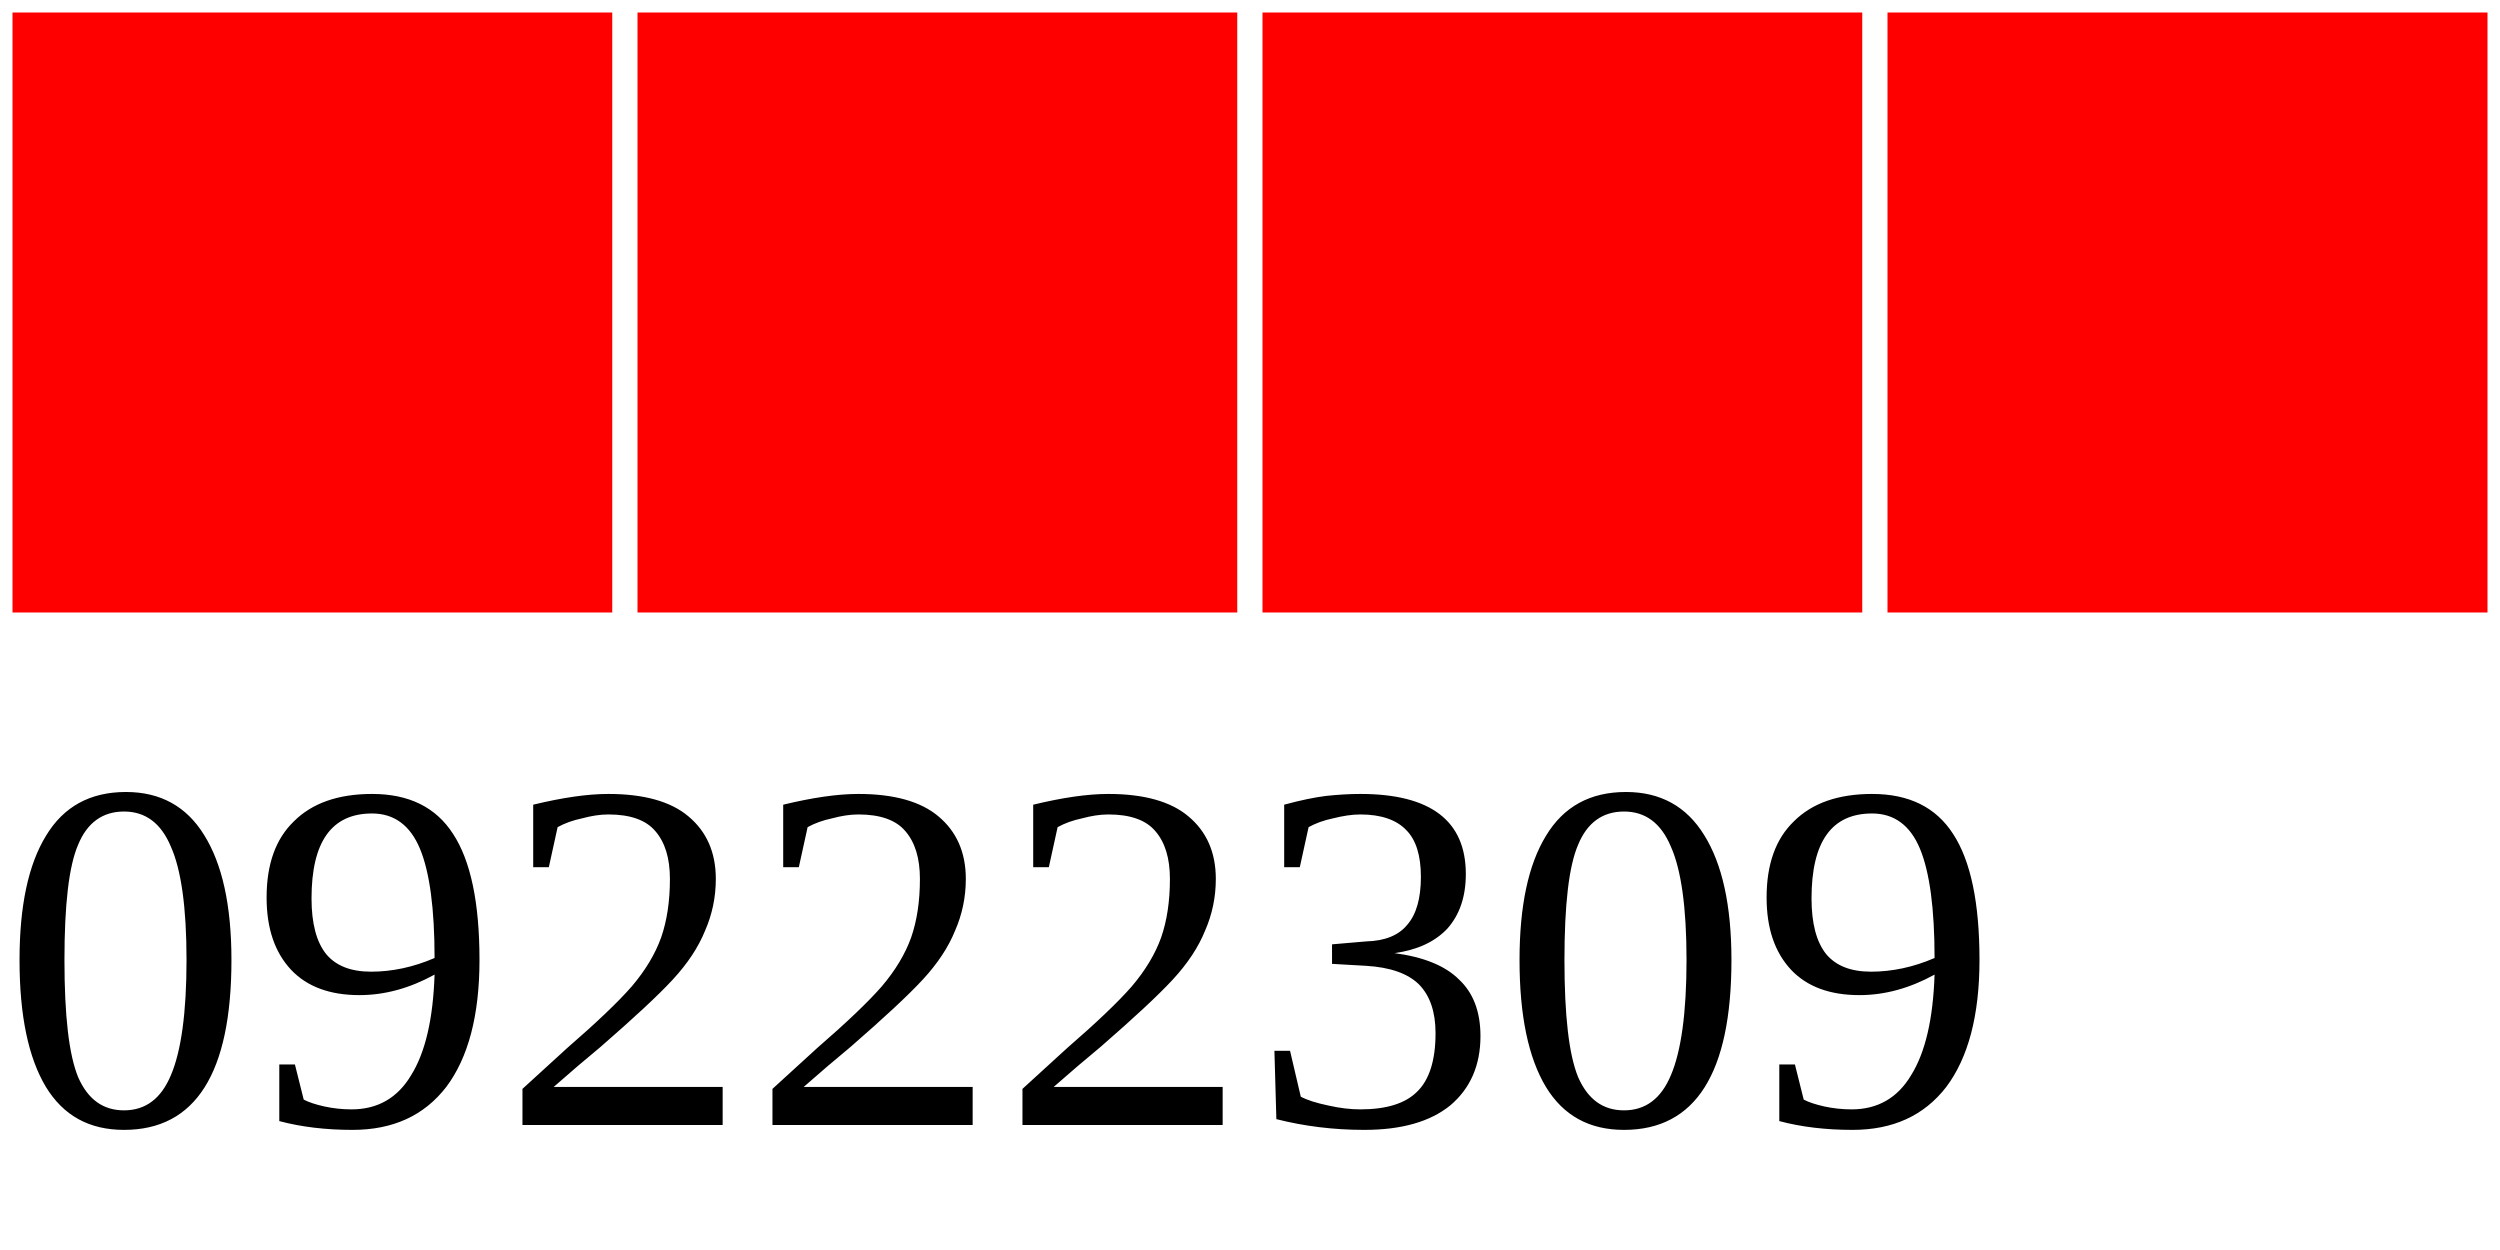
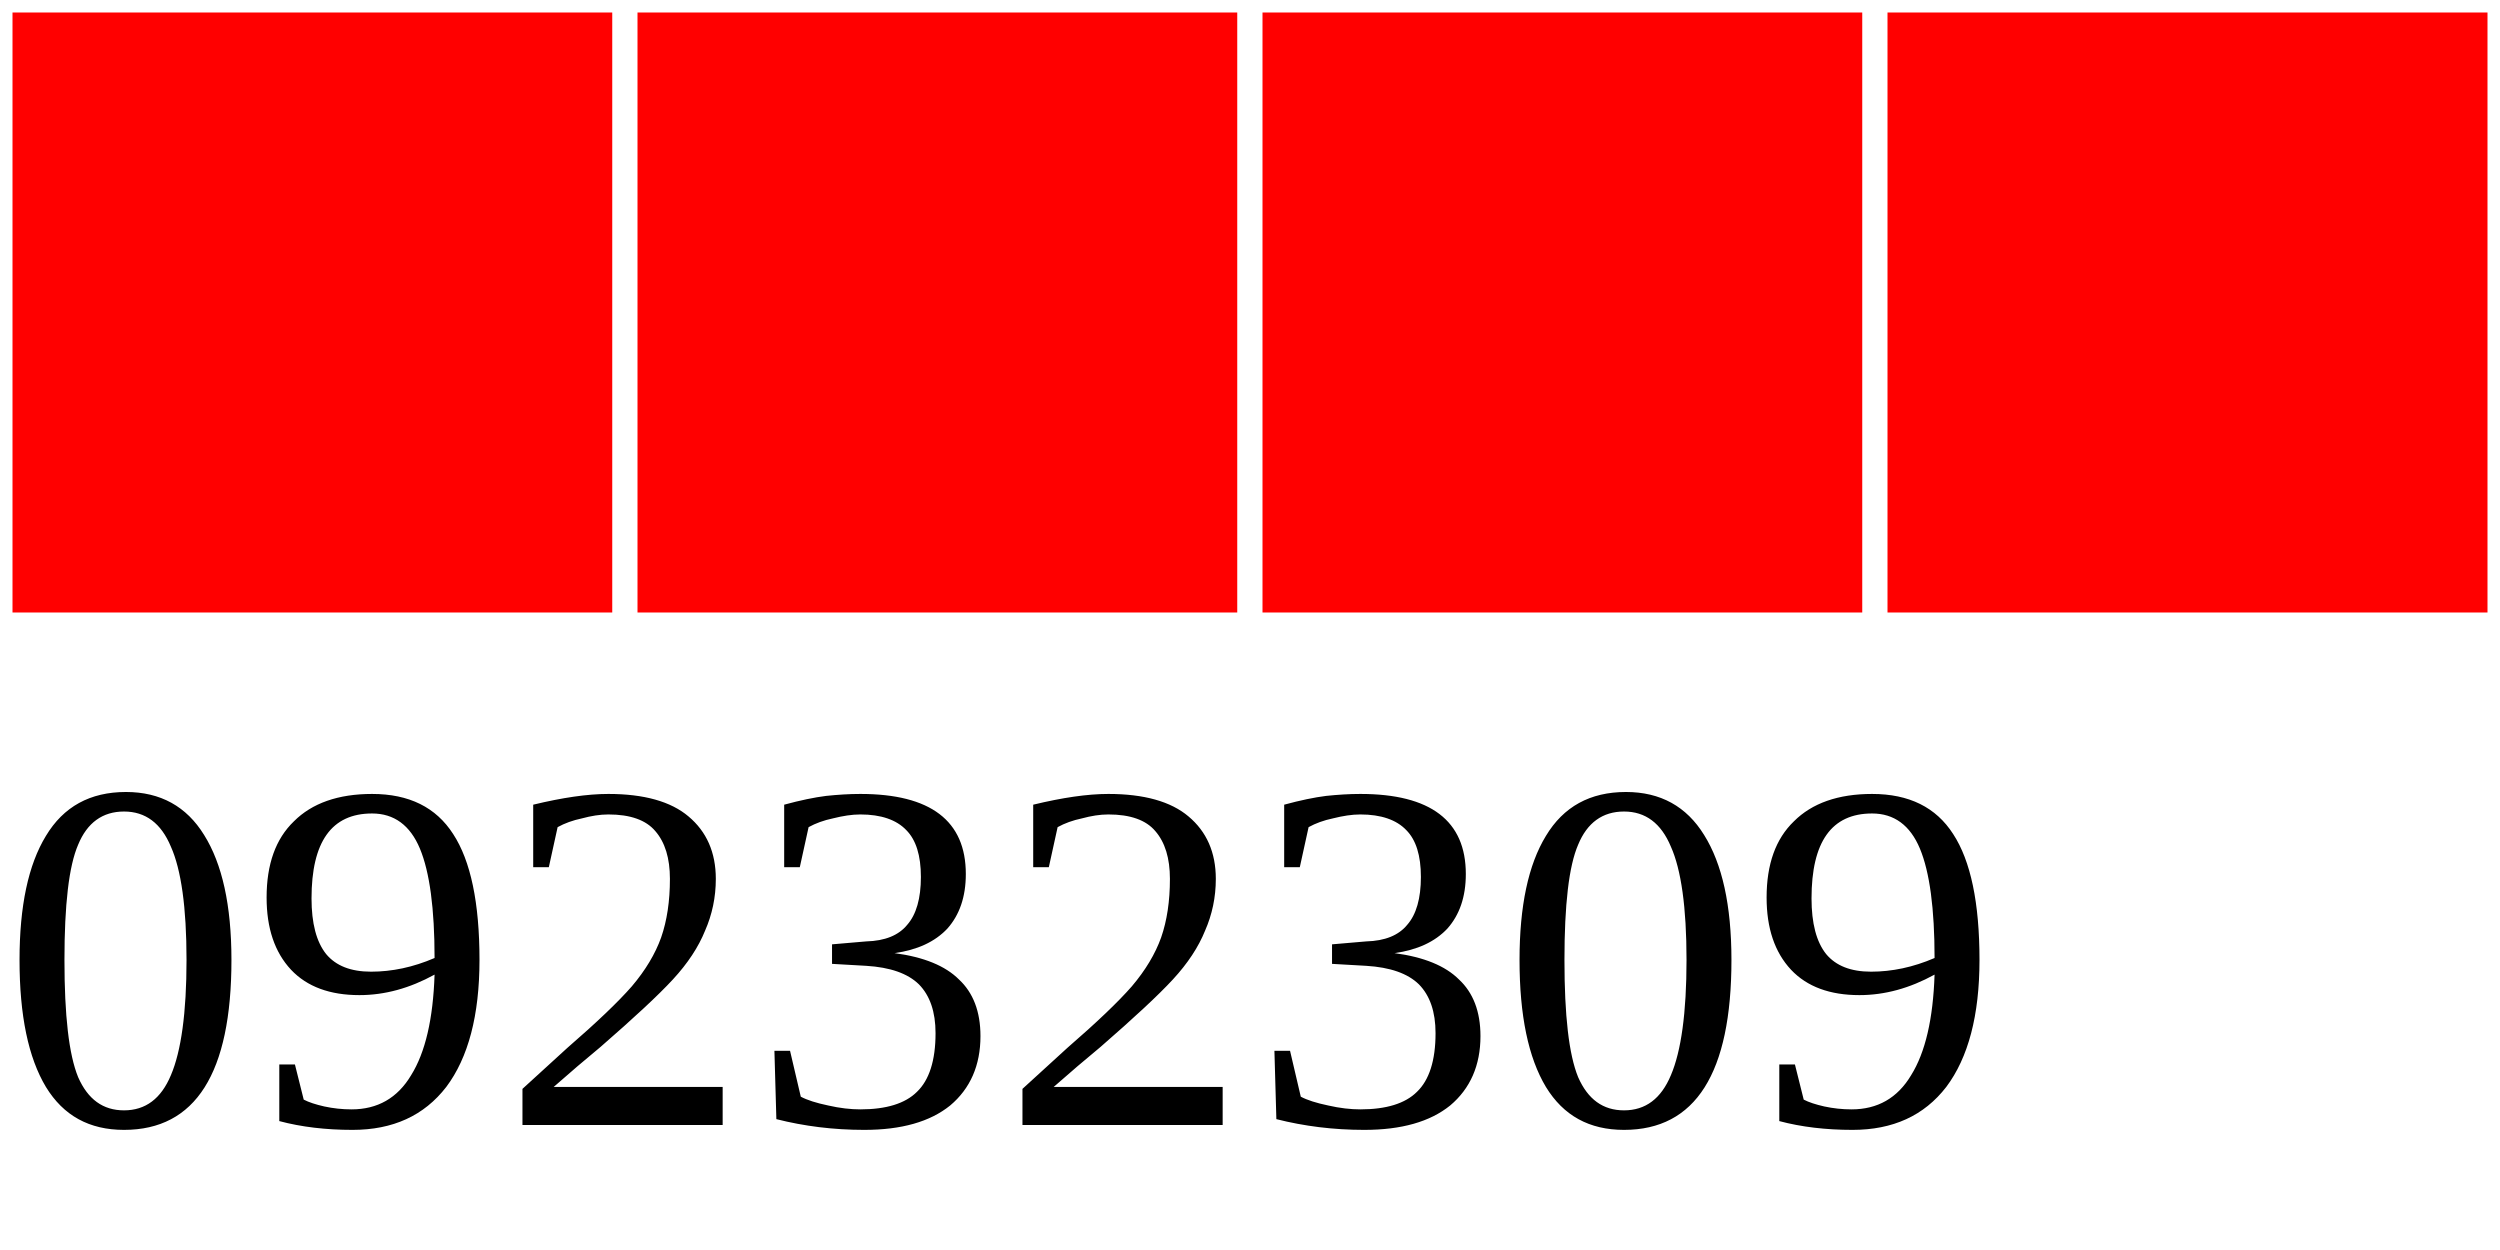
<svg xmlns="http://www.w3.org/2000/svg" width="40" height="20">
  <g>
    <rect width="10" height="10" style="fill:#FF0000;stroke-width:0.4;stroke:rgb(255,255,255)" x="0" />
    <rect width="10" height="10" style="fill:#FF0000;stroke-width:0.4;stroke:rgb(255,255,255)" x="10" />
    <rect width="10" height="10" style="fill:#FF0000;stroke-width:0.4;stroke:rgb(255,255,255)" x="20" />
    <rect width="10" height="10" style="fill:#FF0000;stroke-width:0.4;stroke:rgb(255,255,255)" x="30" />
-     <text x="0" y="18" fill="black" font-size="8">09222309</text>
+     <text x="0" y="18" fill="black" font-size="8">09232309</text>
  </g>
</svg>
